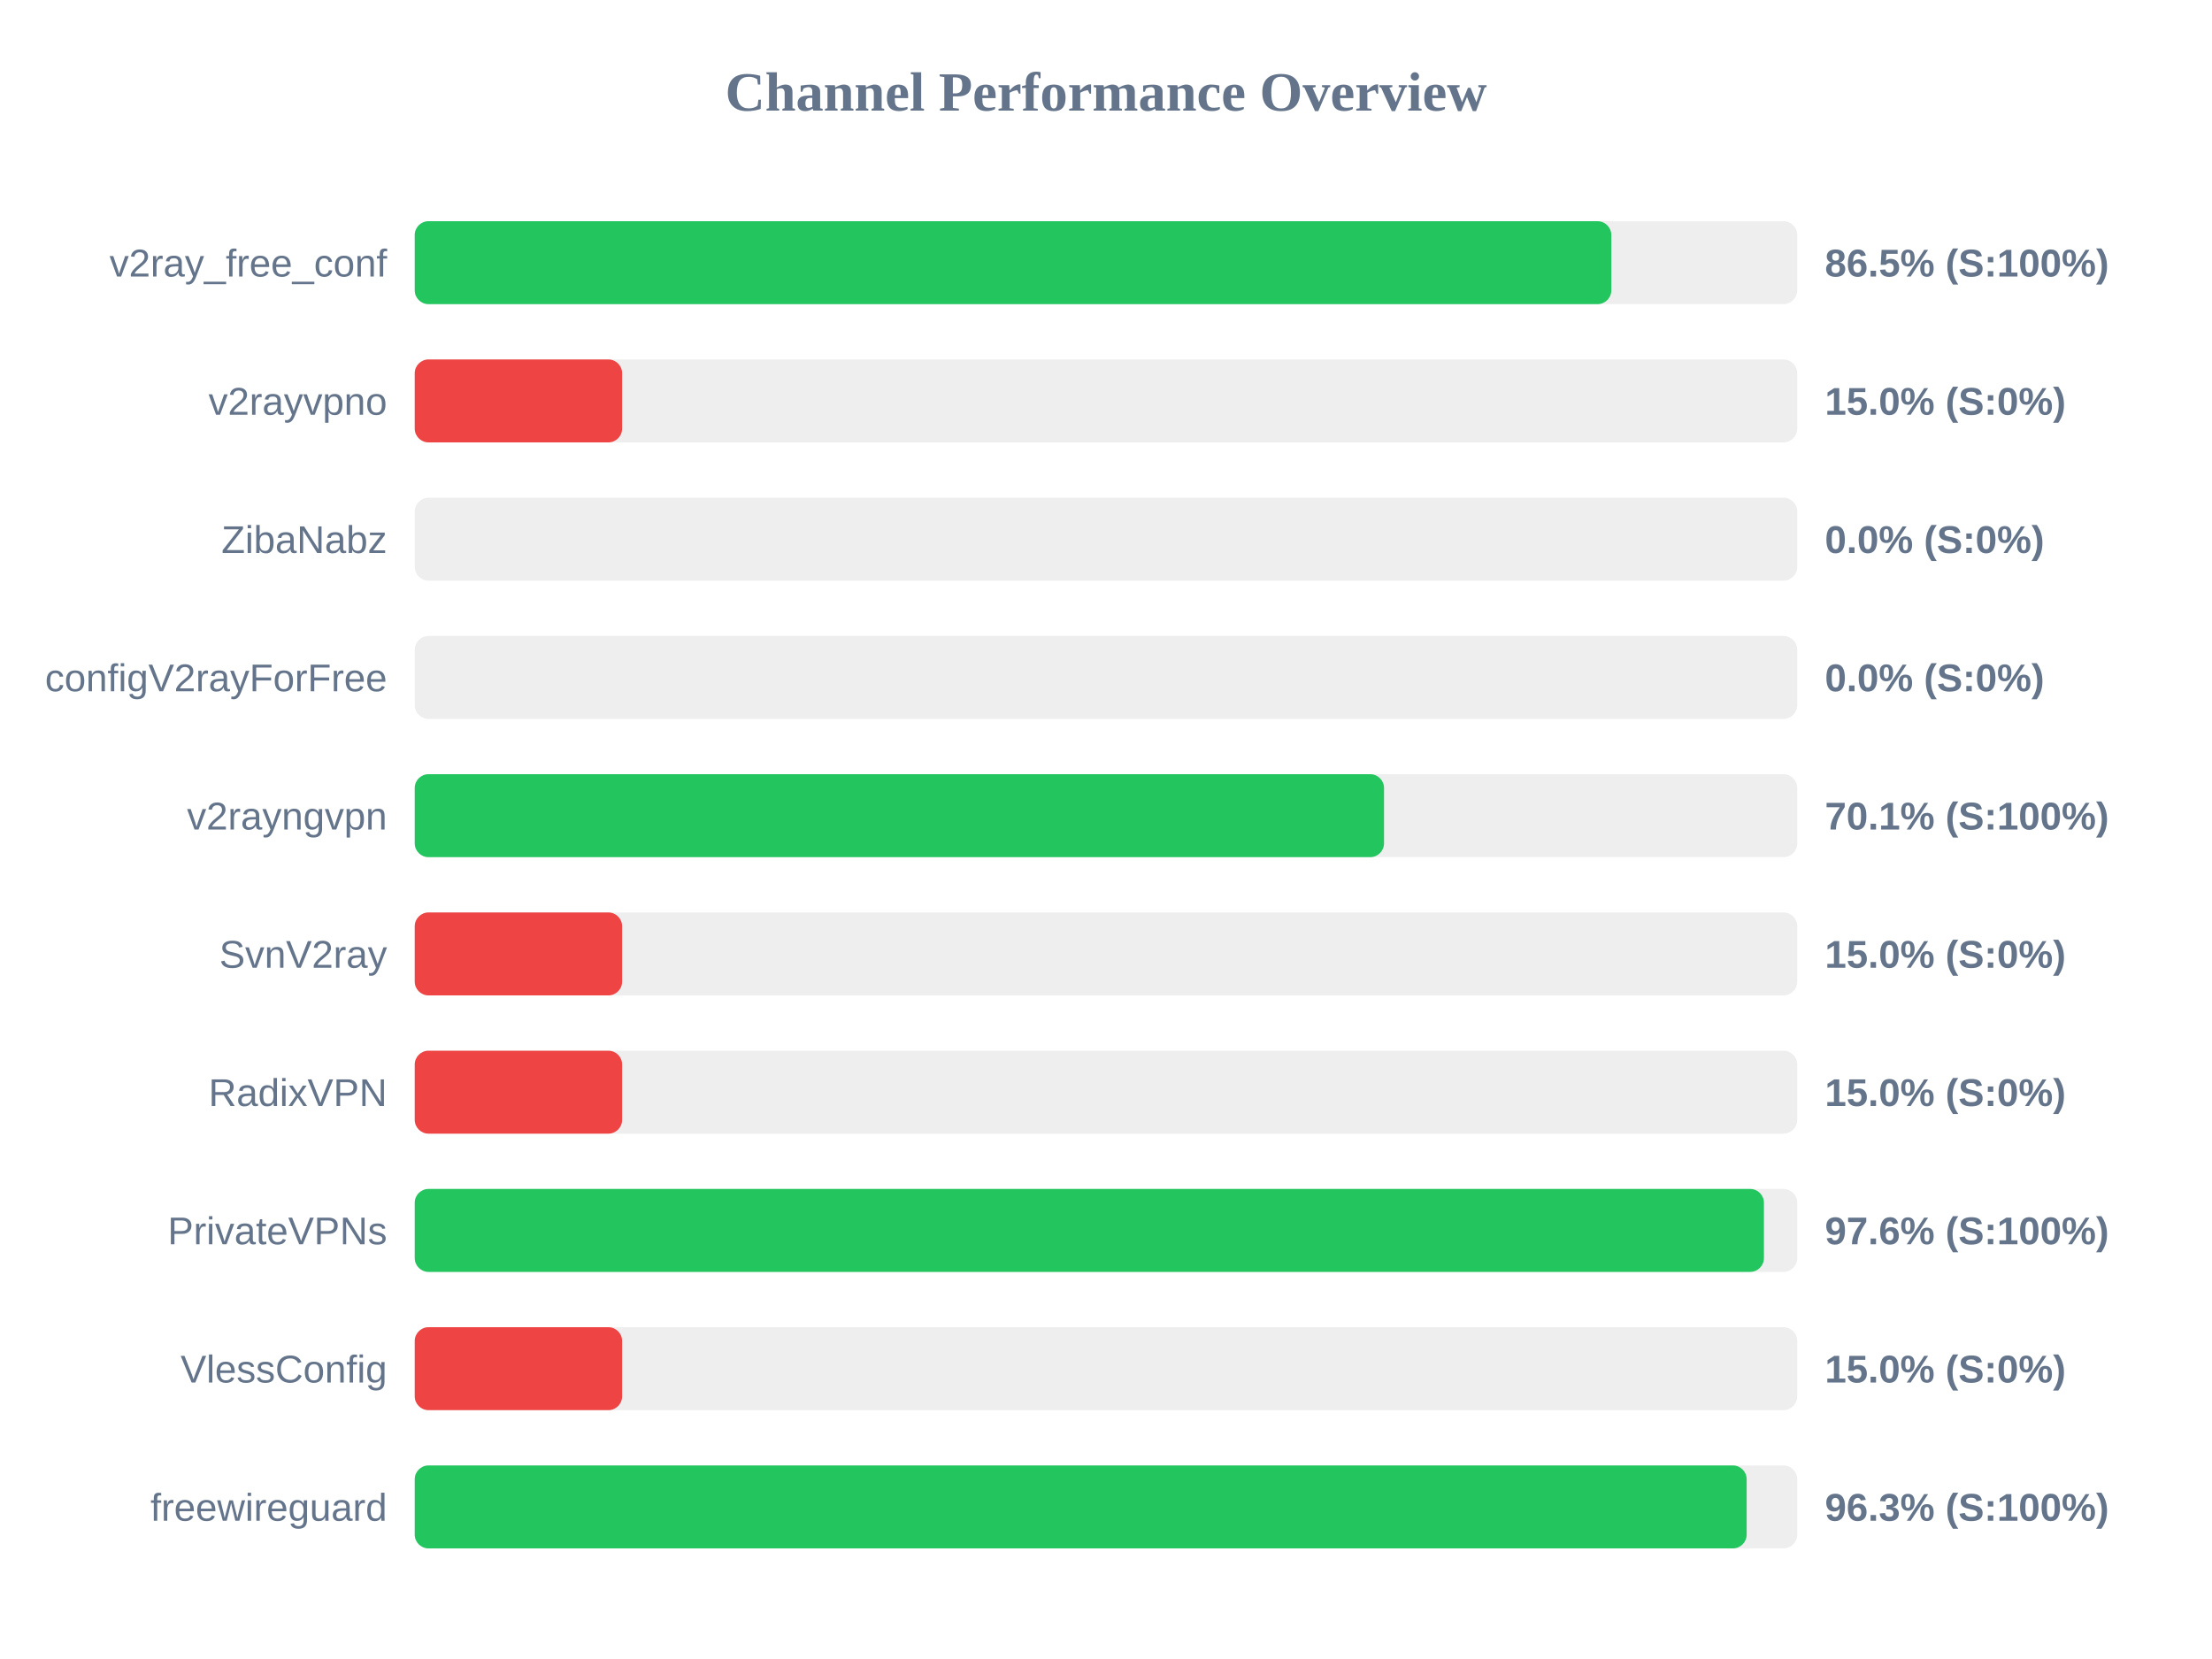
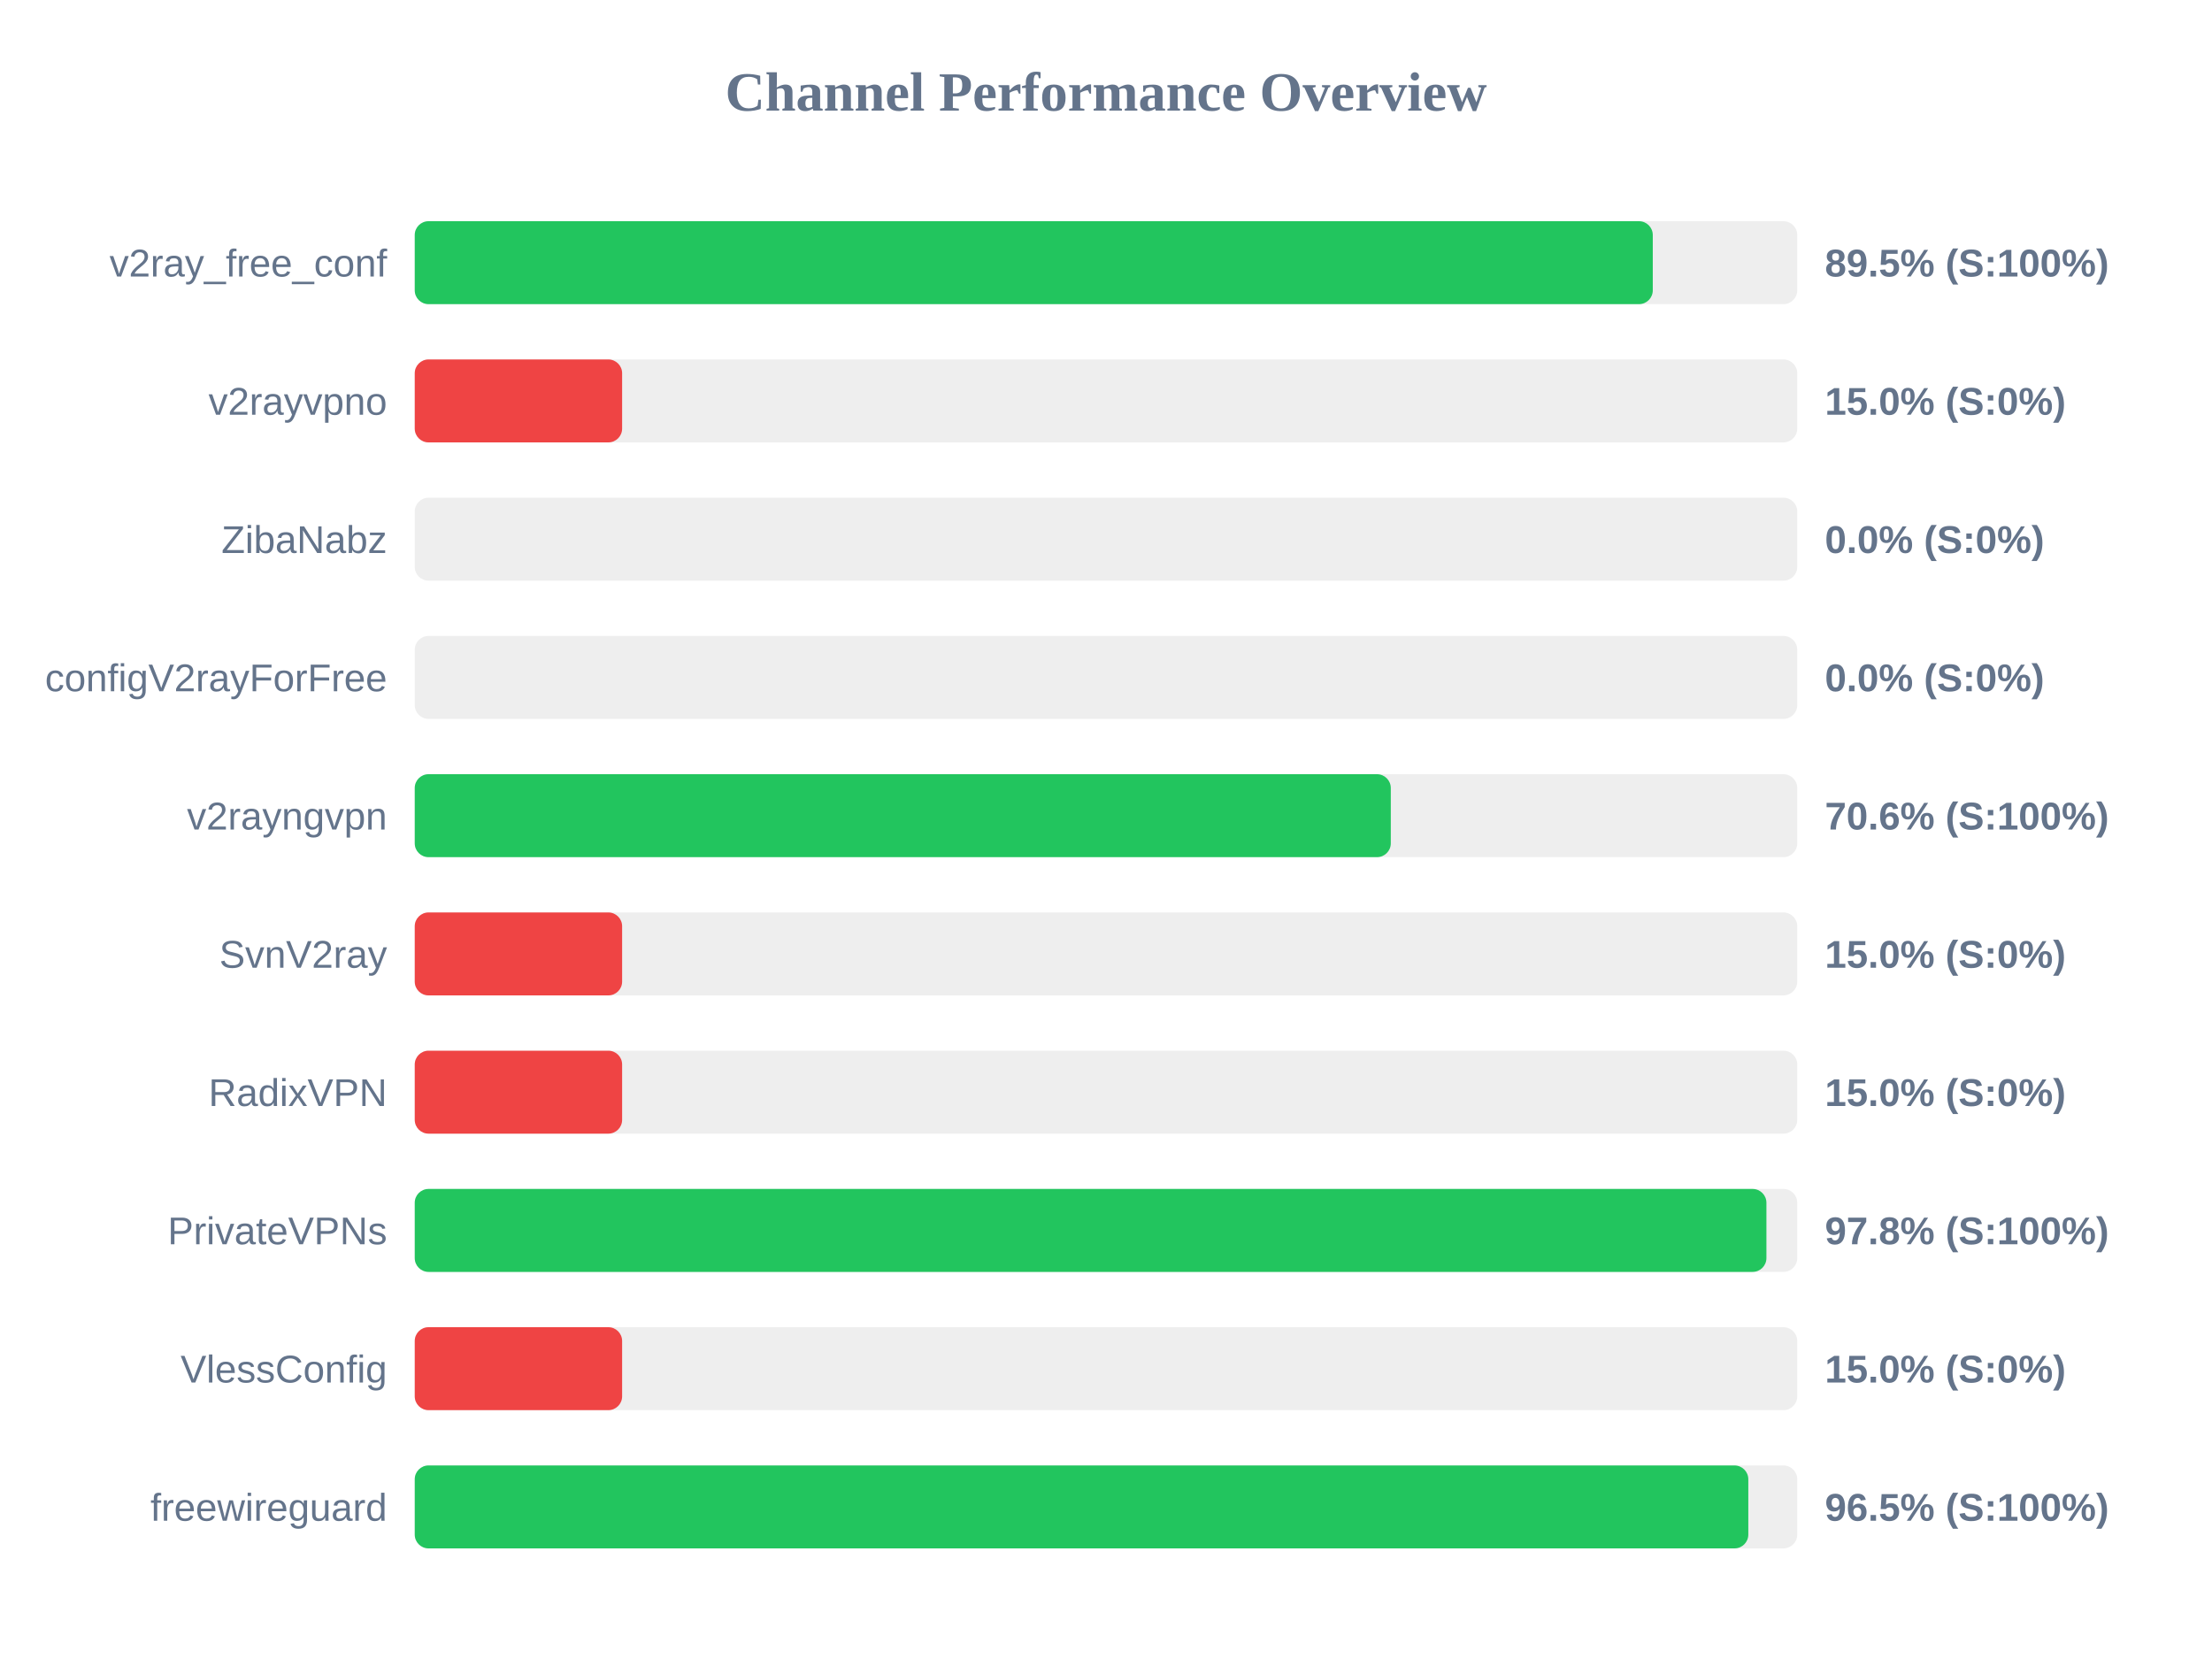
<svg xmlns="http://www.w3.org/2000/svg" width="800" height="600" version="1.1">
  <style>
        .row { font: 14px Arial; fill: #64748b; }
        .score { font: bold 14px Arial; fill: #64748b; }
    </style>
  <text x="400" y="40" text-anchor="middle" font-size="20px" font-weight="bold" fill="#64748b">Channel Performance Overview</text>
  <rect x="150" y="80" width="500" height="30" fill="#eee" rx="5" />
-   <rect x="150" y="80" width="432.75" height="30" fill="#22c55e" rx="5" />
+   <rect x="150" y="80" width="447.75" height="30" fill="#22c55e" rx="5" />
  <text x="140" y="100" text-anchor="end" class="row">v2ray_free_conf</text>
-   <text x="660" y="100" text-anchor="start" class="score">86.5% (S:100%)</text>
+   <text x="660" y="100" text-anchor="start" class="score">89.5% (S:100%)</text>
  <rect x="150" y="130" width="500" height="30" fill="#eee" rx="5" />
  <rect x="150" y="130" width="75.0" height="30" fill="#ef4444" rx="5" />
  <text x="140" y="150" text-anchor="end" class="row">v2rayvpno</text>
  <text x="660" y="150" text-anchor="start" class="score">15.0% (S:0%)</text>
  <rect x="150" y="180" width="500" height="30" fill="#eee" rx="5" />
  <rect x="150" y="180" width="0.0" height="30" fill="#ef4444" rx="5" />
  <text x="140" y="200" text-anchor="end" class="row">ZibaNabz</text>
  <text x="660" y="200" text-anchor="start" class="score">0.0% (S:0%)</text>
  <rect x="150" y="230" width="500" height="30" fill="#eee" rx="5" />
  <rect x="150" y="230" width="0.0" height="30" fill="#ef4444" rx="5" />
  <text x="140" y="250" text-anchor="end" class="row">configV2rayForFree</text>
  <text x="660" y="250" text-anchor="start" class="score">0.0% (S:0%)</text>
  <rect x="150" y="280" width="500" height="30" fill="#eee" rx="5" />
-   <rect x="150" y="280" width="350.55" height="30" fill="#22c55e" rx="5" />
+   <rect x="150" y="280" width="353.0" height="30" fill="#22c55e" rx="5" />
  <text x="140" y="300" text-anchor="end" class="row">v2rayngvpn</text>
-   <text x="660" y="300" text-anchor="start" class="score">70.1% (S:100%)</text>
+   <text x="660" y="300" text-anchor="start" class="score">70.6% (S:100%)</text>
  <rect x="150" y="330" width="500" height="30" fill="#eee" rx="5" />
  <rect x="150" y="330" width="75.0" height="30" fill="#ef4444" rx="5" />
  <text x="140" y="350" text-anchor="end" class="row">SvnV2ray</text>
  <text x="660" y="350" text-anchor="start" class="score">15.0% (S:0%)</text>
  <rect x="150" y="380" width="500" height="30" fill="#eee" rx="5" />
  <rect x="150" y="380" width="75.0" height="30" fill="#ef4444" rx="5" />
  <text x="140" y="400" text-anchor="end" class="row">RadixVPN</text>
  <text x="660" y="400" text-anchor="start" class="score">15.0% (S:0%)</text>
  <rect x="150" y="430" width="500" height="30" fill="#eee" rx="5" />
-   <rect x="150" y="430" width="487.95" height="30" fill="#22c55e" rx="5" />
+   <rect x="150" y="430" width="488.85" height="30" fill="#22c55e" rx="5" />
  <text x="140" y="450" text-anchor="end" class="row">PrivateVPNs</text>
-   <text x="660" y="450" text-anchor="start" class="score">97.6% (S:100%)</text>
+   <text x="660" y="450" text-anchor="start" class="score">97.8% (S:100%)</text>
  <rect x="150" y="480" width="500" height="30" fill="#eee" rx="5" />
  <rect x="150" y="480" width="75.0" height="30" fill="#ef4444" rx="5" />
  <text x="140" y="500" text-anchor="end" class="row">VlessConfig</text>
  <text x="660" y="500" text-anchor="start" class="score">15.0% (S:0%)</text>
  <rect x="150" y="530" width="500" height="30" fill="#eee" rx="5" />
-   <rect x="150" y="530" width="481.7" height="30" fill="#22c55e" rx="5" />
+   <rect x="150" y="530" width="482.3" height="30" fill="#22c55e" rx="5" />
  <text x="140" y="550" text-anchor="end" class="row">freewireguard</text>
-   <text x="660" y="550" text-anchor="start" class="score">96.3% (S:100%)</text>
+   <text x="660" y="550" text-anchor="start" class="score">96.5% (S:100%)</text>
</svg>
